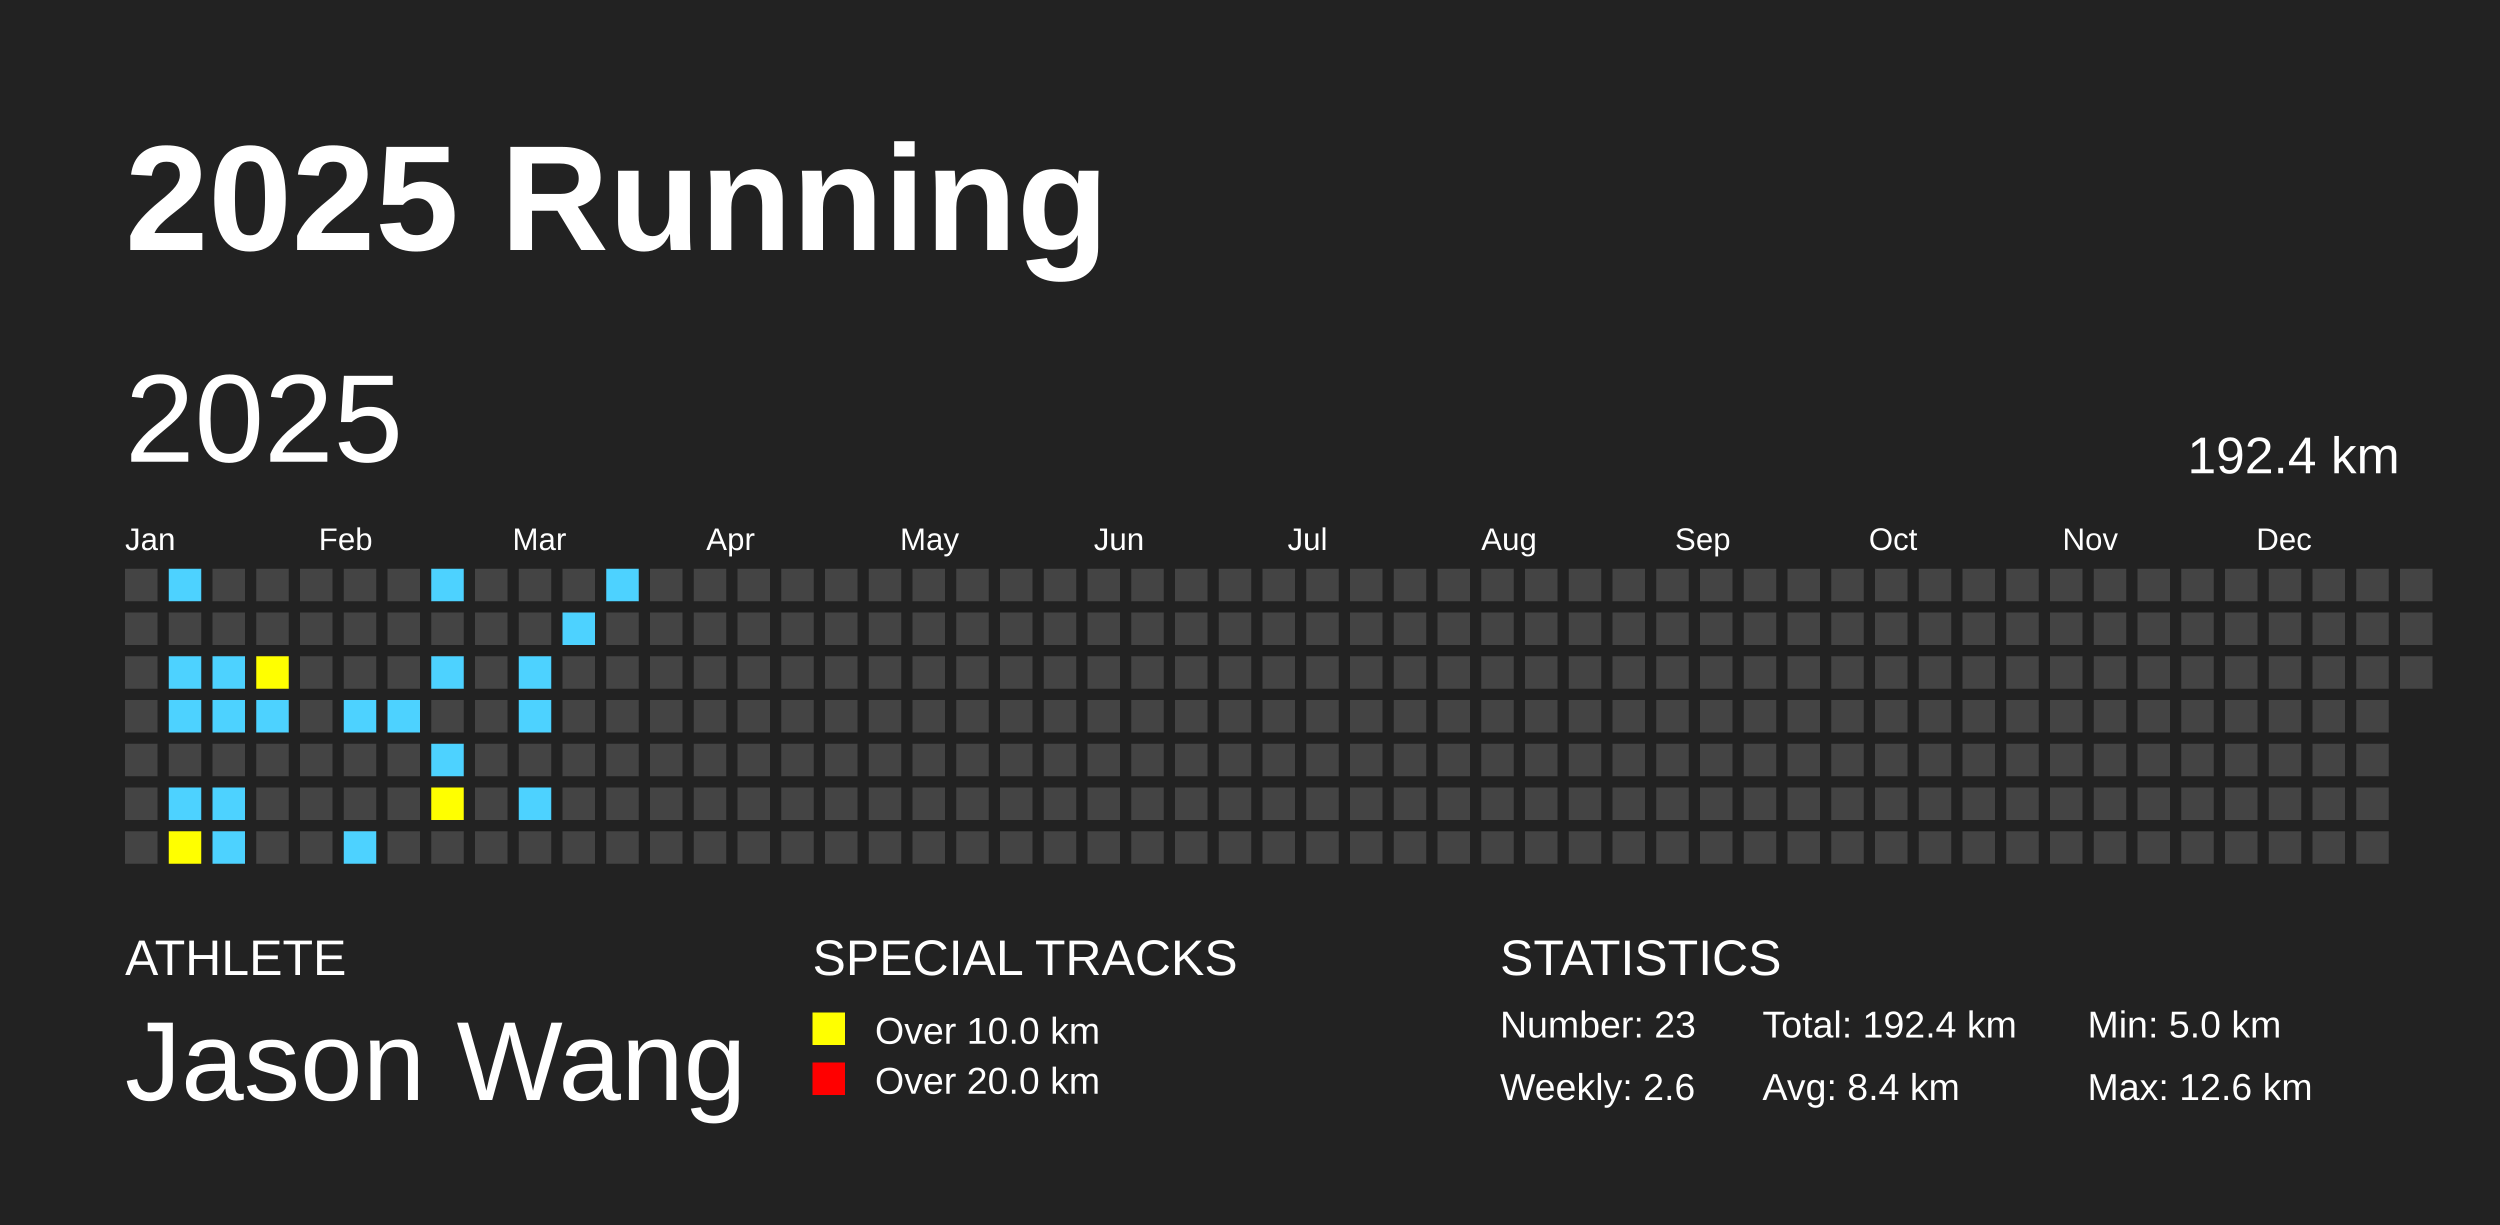
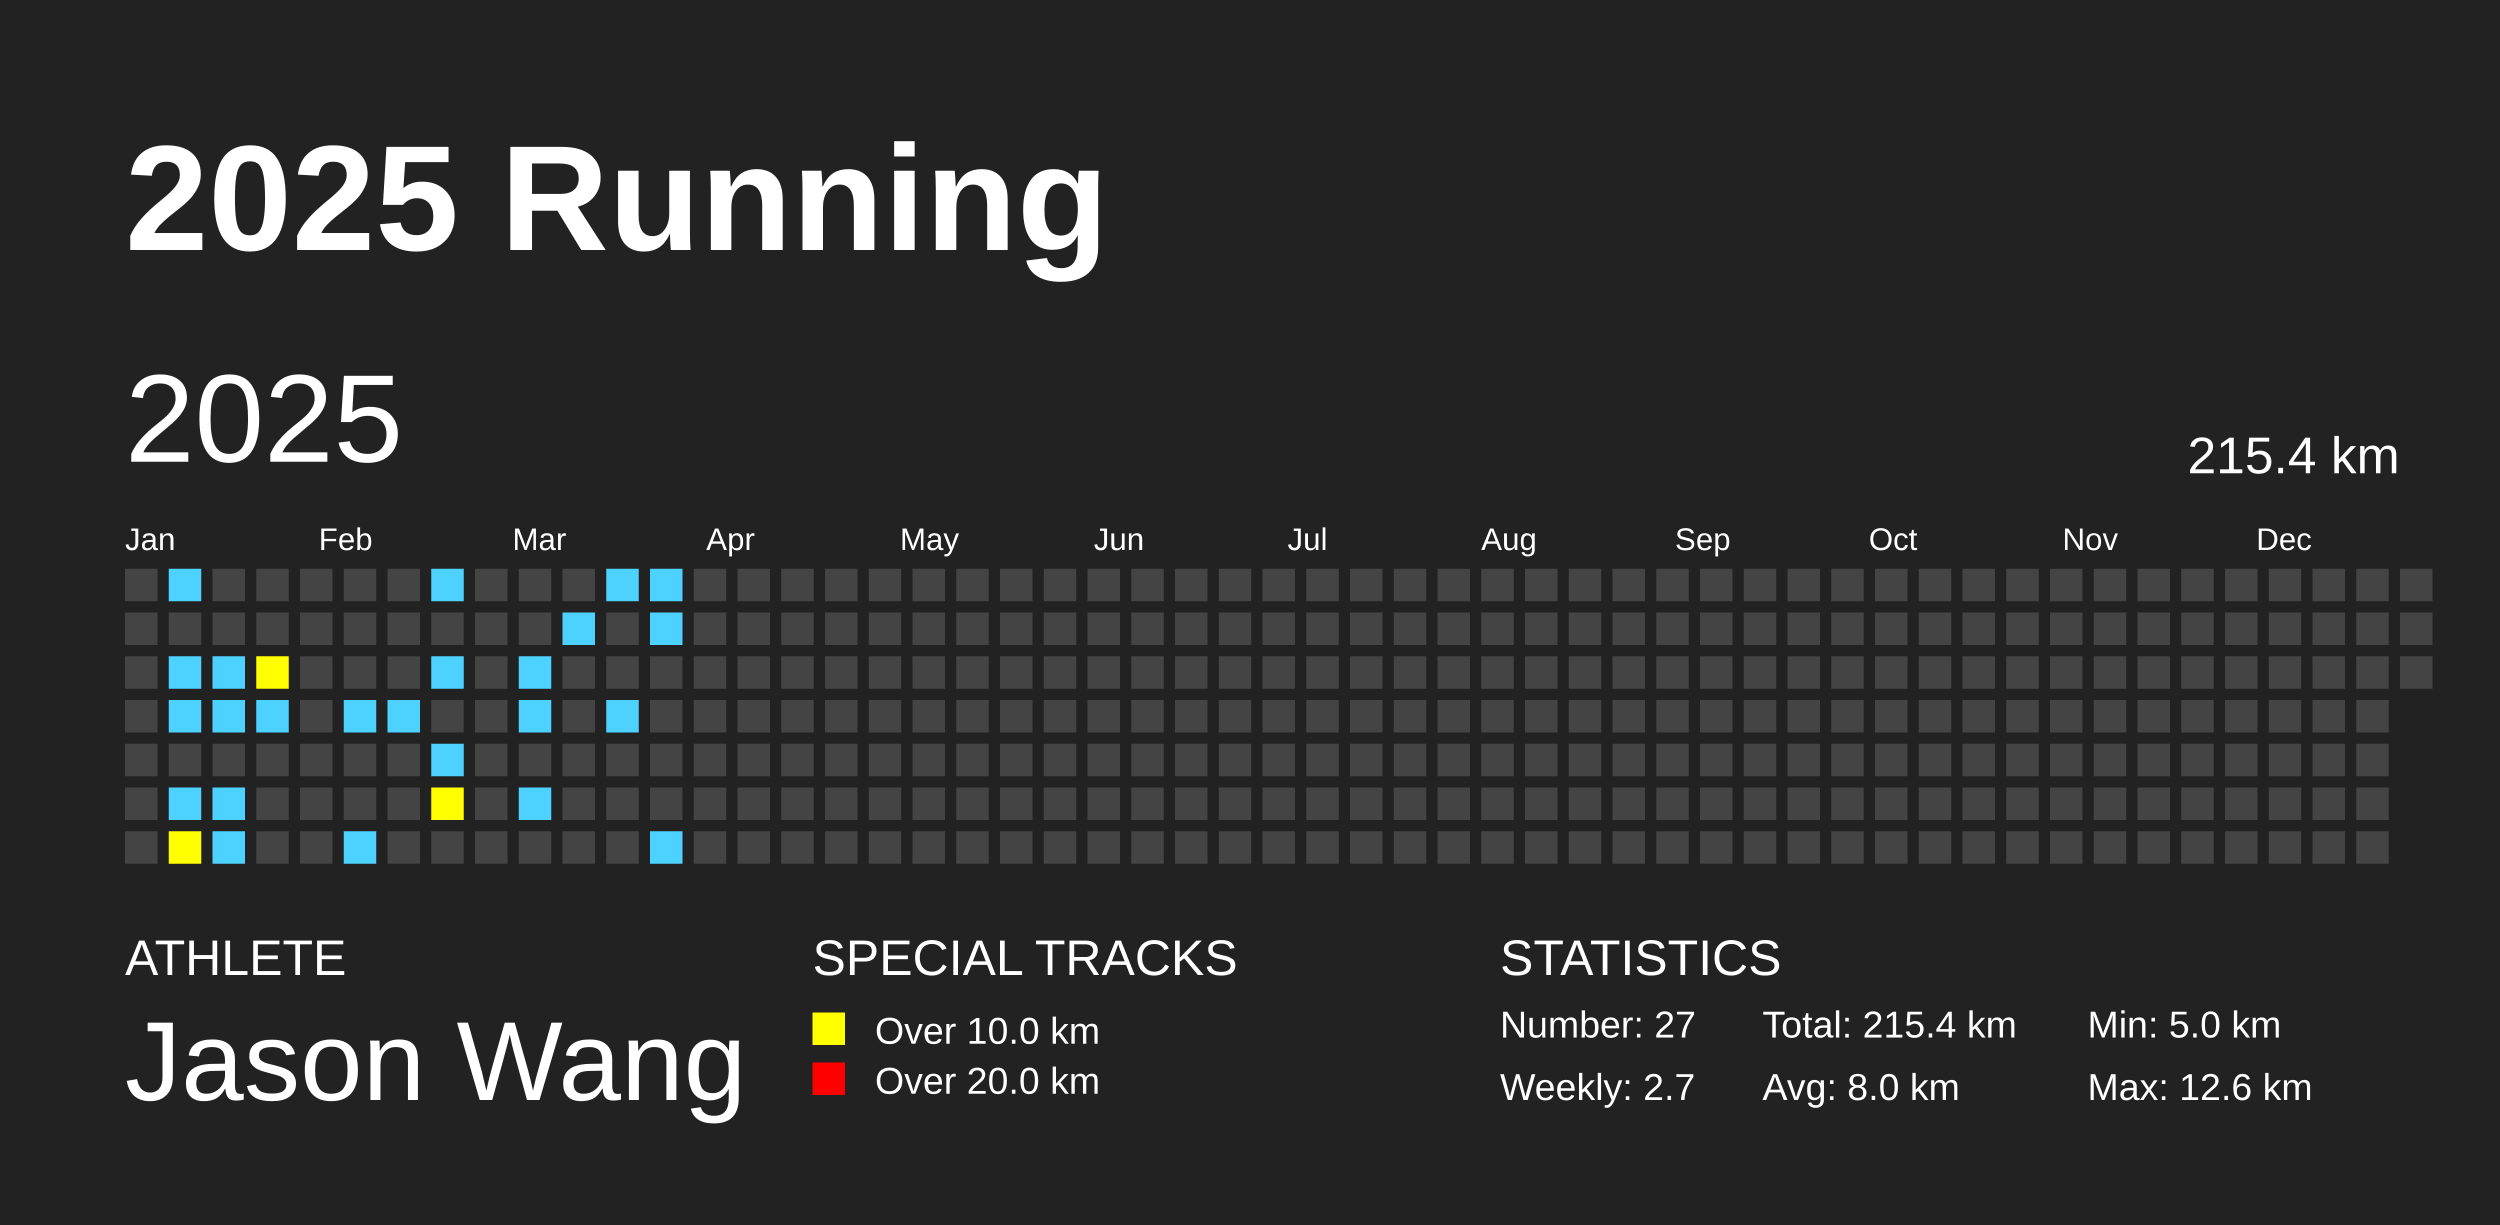
<svg xmlns="http://www.w3.org/2000/svg" baseProfile="full" height="98mm" version="1.1" viewBox="0,0,200,98" width="200mm">
  <defs />
  <rect fill="#222222" height="98" width="200" x="0" y="0" />
  <text fill="#FFFFFF" style="font-size:12px; font-family:Arial; font-weight:bold;" x="10" y="20">2025 Running</text>
  <text fill="#FFFFFF" style="font-size:4px; font-family:Arial" x="10" y="78">ATHLETE</text>
  <text fill="#FFFFFF" style="font-size:9px; font-family:Arial" x="10" y="88">Jason Wang</text>
  <text fill="#FFFFFF" style="font-size:4px; font-family:Arial" x="65" y="78">SPECIAL TRACKS</text>
  <rect fill="yellow" height="2.6" width="2.6" x="65" y="81" />
  <text fill="#FFFFFF" style="font-size:3px; font-family:Arial" x="70" y="83.5">Over 10.0 km</text>
  <rect fill="red" height="2.6" width="2.6" x="65" y="85" />
  <text fill="#FFFFFF" style="font-size:3px; font-family:Arial" x="70" y="87.5">Over 20.0 km</text>
  <text fill="#FFFFFF" style="font-size:4px; font-family:Arial" x="120" y="78">STATISTICS</text>
-   <text fill="#FFFFFF" style="font-size:3px; font-family:Arial" x="120" y="83">Number: 23</text>
-   <text fill="#FFFFFF" style="font-size:3px; font-family:Arial" x="120" y="88">Weekly: 2.6</text>
-   <text fill="#FFFFFF" style="font-size:3px; font-family:Arial" x="141" y="83">Total: 192.4 km</text>
-   <text fill="#FFFFFF" style="font-size:3px; font-family:Arial" x="141" y="88">Avg: 8.4 km</text>
+   <text fill="#FFFFFF" style="font-size:3px; font-family:Arial" x="120" y="83">Number: 27</text>
+   <text fill="#FFFFFF" style="font-size:3px; font-family:Arial" x="120" y="88">Weekly: 2.7</text>
+   <text fill="#FFFFFF" style="font-size:3px; font-family:Arial" x="141" y="83">Total: 215.4 km</text>
+   <text fill="#FFFFFF" style="font-size:3px; font-family:Arial" x="141" y="88">Avg: 8.0 km</text>
  <text fill="#FFFFFF" style="font-size:3px; font-family:Arial" x="167" y="83">Min: 5.0 km</text>
  <text fill="#FFFFFF" style="font-size:3px; font-family:Arial" x="167" y="88">Max: 12.6 km</text>
  <text dominant-baseline="hanging" fill="#FFFFFF" style="font-size:10.0px; font-family:Arial;" x="10" y="30">2025</text>
-   <text dominant-baseline="hanging" fill="#FFFFFF" style="font-size:4.125px; font-family:Arial;" x="175" y="35">192.4 km</text>
+   <text dominant-baseline="hanging" fill="#FFFFFF" style="font-size:4.125px; font-family:Arial;" x="175" y="35">215.4 km</text>
  <text fill="#FFFFFF" style="font-size:2.5px; font-family:Arial" x="10.0" y="44">Jan</text>
  <text fill="#FFFFFF" style="font-size:2.5px; font-family:Arial" x="25.5" y="44">Feb</text>
  <text fill="#FFFFFF" style="font-size:2.5px; font-family:Arial" x="41.0" y="44">Mar</text>
  <text fill="#FFFFFF" style="font-size:2.5px; font-family:Arial" x="56.5" y="44">Apr</text>
  <text fill="#FFFFFF" style="font-size:2.5px; font-family:Arial" x="72.0" y="44">May</text>
  <text fill="#FFFFFF" style="font-size:2.5px; font-family:Arial" x="87.5" y="44">Jun</text>
  <text fill="#FFFFFF" style="font-size:2.5px; font-family:Arial" x="103.0" y="44">Jul</text>
  <text fill="#FFFFFF" style="font-size:2.5px; font-family:Arial" x="118.5" y="44">Aug</text>
  <text fill="#FFFFFF" style="font-size:2.5px; font-family:Arial" x="134.0" y="44">Sep</text>
  <text fill="#FFFFFF" style="font-size:2.5px; font-family:Arial" x="149.5" y="44">Oct</text>
  <text fill="#FFFFFF" style="font-size:2.5px; font-family:Arial" x="165.0" y="44">Nov</text>
  <text fill="#FFFFFF" style="font-size:2.5px; font-family:Arial" x="180.5" y="44">Dec</text>
  <rect fill="#444444" height="2.6" width="2.6" x="10.0" y="45.5" />
  <rect fill="#444444" height="2.6" width="2.6" x="10.0" y="49.0" />
  <rect fill="#444444" height="2.6" width="2.6" x="10.0" y="52.5" />
  <rect fill="#444444" height="2.6" width="2.6" x="10.0" y="56.0" />
  <rect fill="#444444" height="2.6" width="2.6" x="10.0" y="59.5" />
  <rect fill="#444444" height="2.6" width="2.6" x="10.0" y="63.0" />
  <rect fill="#444444" height="2.6" width="2.6" x="10.0" y="66.5" />
  <rect fill="#4DD2FF" height="2.6" width="2.6" x="13.5" y="45.5" />
  <rect fill="#444444" height="2.6" width="2.6" x="13.5" y="49.0" />
  <rect fill="#4DD2FF" height="2.6" width="2.6" x="13.5" y="52.5" />
  <rect fill="#4DD2FF" height="2.6" width="2.6" x="13.5" y="56.0" />
  <rect fill="#444444" height="2.6" width="2.6" x="13.5" y="59.5" />
  <rect fill="#4DD2FF" height="2.6" width="2.6" x="13.5" y="63.0" />
  <rect fill="yellow" height="2.6" width="2.6" x="13.5" y="66.5" />
  <rect fill="#444444" height="2.6" width="2.6" x="17.0" y="45.5" />
  <rect fill="#444444" height="2.6" width="2.6" x="17.0" y="49.0" />
  <rect fill="#4DD2FF" height="2.6" width="2.6" x="17.0" y="52.5" />
  <rect fill="#4DD2FF" height="2.6" width="2.6" x="17.0" y="56.0" />
  <rect fill="#444444" height="2.6" width="2.6" x="17.0" y="59.5" />
  <rect fill="#4DD2FF" height="2.6" width="2.6" x="17.0" y="63.0" />
  <rect fill="#4DD2FF" height="2.6" width="2.6" x="17.0" y="66.5" />
  <rect fill="#444444" height="2.6" width="2.6" x="20.5" y="45.5" />
  <rect fill="#444444" height="2.6" width="2.6" x="20.5" y="49.0" />
  <rect fill="yellow" height="2.6" width="2.6" x="20.5" y="52.5" />
  <rect fill="#4DD2FF" height="2.6" width="2.6" x="20.5" y="56.0" />
  <rect fill="#444444" height="2.6" width="2.6" x="20.5" y="59.5" />
  <rect fill="#444444" height="2.6" width="2.6" x="20.5" y="63.0" />
  <rect fill="#444444" height="2.6" width="2.6" x="20.5" y="66.5" />
  <rect fill="#444444" height="2.6" width="2.6" x="24.0" y="45.5" />
  <rect fill="#444444" height="2.6" width="2.6" x="24.0" y="49.0" />
  <rect fill="#444444" height="2.6" width="2.6" x="24.0" y="52.5" />
  <rect fill="#444444" height="2.6" width="2.6" x="24.0" y="56.0" />
  <rect fill="#444444" height="2.6" width="2.6" x="24.0" y="59.5" />
  <rect fill="#444444" height="2.6" width="2.6" x="24.0" y="63.0" />
  <rect fill="#444444" height="2.6" width="2.6" x="24.0" y="66.5" />
  <rect fill="#444444" height="2.6" width="2.6" x="27.5" y="45.5" />
  <rect fill="#444444" height="2.6" width="2.6" x="27.5" y="49.0" />
  <rect fill="#444444" height="2.6" width="2.6" x="27.5" y="52.5" />
  <rect fill="#4DD2FF" height="2.6" width="2.6" x="27.5" y="56.0" />
  <rect fill="#444444" height="2.6" width="2.6" x="27.5" y="59.5" />
  <rect fill="#444444" height="2.6" width="2.6" x="27.5" y="63.0" />
  <rect fill="#4DD2FF" height="2.6" width="2.6" x="27.5" y="66.5" />
  <rect fill="#444444" height="2.6" width="2.6" x="31.0" y="45.5" />
  <rect fill="#444444" height="2.6" width="2.6" x="31.0" y="49.0" />
  <rect fill="#444444" height="2.6" width="2.6" x="31.0" y="52.5" />
  <rect fill="#4DD2FF" height="2.6" width="2.6" x="31.0" y="56.0" />
  <rect fill="#444444" height="2.6" width="2.6" x="31.0" y="59.5" />
  <rect fill="#444444" height="2.6" width="2.6" x="31.0" y="63.0" />
  <rect fill="#444444" height="2.6" width="2.6" x="31.0" y="66.5" />
  <rect fill="#4DD2FF" height="2.6" width="2.6" x="34.5" y="45.5" />
  <rect fill="#444444" height="2.6" width="2.6" x="34.5" y="49.0" />
  <rect fill="#4DD2FF" height="2.6" width="2.6" x="34.5" y="52.5" />
  <rect fill="#444444" height="2.6" width="2.6" x="34.5" y="56.0" />
  <rect fill="#4DD2FF" height="2.6" width="2.6" x="34.5" y="59.5" />
  <rect fill="yellow" height="2.6" width="2.6" x="34.5" y="63.0" />
  <rect fill="#444444" height="2.6" width="2.6" x="34.5" y="66.5" />
  <rect fill="#444444" height="2.6" width="2.6" x="38.0" y="45.5" />
  <rect fill="#444444" height="2.6" width="2.6" x="38.0" y="49.0" />
  <rect fill="#444444" height="2.6" width="2.6" x="38.0" y="52.5" />
  <rect fill="#444444" height="2.6" width="2.6" x="38.0" y="56.0" />
  <rect fill="#444444" height="2.6" width="2.6" x="38.0" y="59.5" />
  <rect fill="#444444" height="2.6" width="2.6" x="38.0" y="63.0" />
  <rect fill="#444444" height="2.6" width="2.6" x="38.0" y="66.5" />
  <rect fill="#444444" height="2.6" width="2.6" x="41.5" y="45.5" />
  <rect fill="#444444" height="2.6" width="2.6" x="41.5" y="49.0" />
  <rect fill="#4DD2FF" height="2.6" width="2.6" x="41.5" y="52.5" />
  <rect fill="#4DD2FF" height="2.6" width="2.6" x="41.5" y="56.0" />
  <rect fill="#444444" height="2.6" width="2.6" x="41.5" y="59.5" />
  <rect fill="#4DD2FF" height="2.6" width="2.6" x="41.5" y="63.0" />
  <rect fill="#444444" height="2.6" width="2.6" x="41.5" y="66.5" />
  <rect fill="#444444" height="2.6" width="2.6" x="45.0" y="45.5" />
  <rect fill="#4DD2FF" height="2.6" width="2.6" x="45.0" y="49.0" />
  <rect fill="#444444" height="2.6" width="2.6" x="45.0" y="52.5" />
  <rect fill="#444444" height="2.6" width="2.6" x="45.0" y="56.0" />
  <rect fill="#444444" height="2.6" width="2.6" x="45.0" y="59.5" />
  <rect fill="#444444" height="2.6" width="2.6" x="45.0" y="63.0" />
  <rect fill="#444444" height="2.6" width="2.6" x="45.0" y="66.5" />
  <rect fill="#4DD2FF" height="2.6" width="2.6" x="48.5" y="45.5" />
  <rect fill="#444444" height="2.6" width="2.6" x="48.5" y="49.0" />
  <rect fill="#444444" height="2.6" width="2.6" x="48.5" y="52.5" />
-   <rect fill="#444444" height="2.6" width="2.6" x="48.5" y="56.0" />
+   <rect fill="#4DD2FF" height="2.6" width="2.6" x="48.5" y="56.0" />
  <rect fill="#444444" height="2.6" width="2.6" x="48.5" y="59.5" />
  <rect fill="#444444" height="2.6" width="2.6" x="48.5" y="63.0" />
  <rect fill="#444444" height="2.6" width="2.6" x="48.5" y="66.5" />
-   <rect fill="#444444" height="2.6" width="2.6" x="52.0" y="45.5" />
-   <rect fill="#444444" height="2.6" width="2.6" x="52.0" y="49.0" />
+   <rect fill="#4DD2FF" height="2.6" width="2.6" x="52.0" y="45.5" />
+   <rect fill="#4DD2FF" height="2.6" width="2.6" x="52.0" y="49.0" />
  <rect fill="#444444" height="2.6" width="2.6" x="52.0" y="52.5" />
  <rect fill="#444444" height="2.6" width="2.6" x="52.0" y="56.0" />
  <rect fill="#444444" height="2.6" width="2.6" x="52.0" y="59.5" />
  <rect fill="#444444" height="2.6" width="2.6" x="52.0" y="63.0" />
-   <rect fill="#444444" height="2.6" width="2.6" x="52.0" y="66.5" />
+   <rect fill="#4DD2FF" height="2.6" width="2.6" x="52.0" y="66.5" />
  <rect fill="#444444" height="2.6" width="2.6" x="55.5" y="45.5" />
  <rect fill="#444444" height="2.6" width="2.6" x="55.5" y="49.0" />
  <rect fill="#444444" height="2.6" width="2.6" x="55.5" y="52.5" />
  <rect fill="#444444" height="2.6" width="2.6" x="55.5" y="56.0" />
  <rect fill="#444444" height="2.6" width="2.6" x="55.5" y="59.5" />
  <rect fill="#444444" height="2.6" width="2.6" x="55.5" y="63.0" />
  <rect fill="#444444" height="2.6" width="2.6" x="55.5" y="66.5" />
  <rect fill="#444444" height="2.6" width="2.6" x="59.0" y="45.5" />
  <rect fill="#444444" height="2.6" width="2.6" x="59.0" y="49.0" />
  <rect fill="#444444" height="2.6" width="2.6" x="59.0" y="52.5" />
  <rect fill="#444444" height="2.6" width="2.6" x="59.0" y="56.0" />
  <rect fill="#444444" height="2.6" width="2.6" x="59.0" y="59.5" />
  <rect fill="#444444" height="2.6" width="2.6" x="59.0" y="63.0" />
  <rect fill="#444444" height="2.6" width="2.6" x="59.0" y="66.5" />
  <rect fill="#444444" height="2.6" width="2.6" x="62.5" y="45.5" />
  <rect fill="#444444" height="2.6" width="2.6" x="62.5" y="49.0" />
  <rect fill="#444444" height="2.6" width="2.6" x="62.5" y="52.5" />
  <rect fill="#444444" height="2.6" width="2.6" x="62.5" y="56.0" />
  <rect fill="#444444" height="2.6" width="2.6" x="62.5" y="59.5" />
  <rect fill="#444444" height="2.6" width="2.6" x="62.5" y="63.0" />
  <rect fill="#444444" height="2.6" width="2.6" x="62.5" y="66.5" />
  <rect fill="#444444" height="2.6" width="2.6" x="66.0" y="45.5" />
  <rect fill="#444444" height="2.6" width="2.6" x="66.0" y="49.0" />
  <rect fill="#444444" height="2.6" width="2.6" x="66.0" y="52.5" />
  <rect fill="#444444" height="2.6" width="2.6" x="66.0" y="56.0" />
  <rect fill="#444444" height="2.6" width="2.6" x="66.0" y="59.5" />
  <rect fill="#444444" height="2.6" width="2.6" x="66.0" y="63.0" />
  <rect fill="#444444" height="2.6" width="2.6" x="66.0" y="66.5" />
  <rect fill="#444444" height="2.6" width="2.6" x="69.5" y="45.5" />
  <rect fill="#444444" height="2.6" width="2.6" x="69.5" y="49.0" />
  <rect fill="#444444" height="2.6" width="2.6" x="69.5" y="52.5" />
  <rect fill="#444444" height="2.6" width="2.6" x="69.5" y="56.0" />
  <rect fill="#444444" height="2.6" width="2.6" x="69.5" y="59.5" />
  <rect fill="#444444" height="2.6" width="2.6" x="69.5" y="63.0" />
  <rect fill="#444444" height="2.6" width="2.6" x="69.5" y="66.5" />
  <rect fill="#444444" height="2.6" width="2.6" x="73.0" y="45.5" />
  <rect fill="#444444" height="2.6" width="2.6" x="73.0" y="49.0" />
  <rect fill="#444444" height="2.6" width="2.6" x="73.0" y="52.5" />
  <rect fill="#444444" height="2.6" width="2.6" x="73.0" y="56.0" />
  <rect fill="#444444" height="2.6" width="2.6" x="73.0" y="59.5" />
  <rect fill="#444444" height="2.6" width="2.6" x="73.0" y="63.0" />
  <rect fill="#444444" height="2.6" width="2.6" x="73.0" y="66.5" />
  <rect fill="#444444" height="2.6" width="2.6" x="76.5" y="45.5" />
  <rect fill="#444444" height="2.6" width="2.6" x="76.5" y="49.0" />
  <rect fill="#444444" height="2.6" width="2.6" x="76.5" y="52.5" />
  <rect fill="#444444" height="2.6" width="2.6" x="76.5" y="56.0" />
  <rect fill="#444444" height="2.6" width="2.6" x="76.5" y="59.5" />
  <rect fill="#444444" height="2.6" width="2.6" x="76.5" y="63.0" />
  <rect fill="#444444" height="2.6" width="2.6" x="76.5" y="66.5" />
  <rect fill="#444444" height="2.6" width="2.6" x="80.0" y="45.5" />
  <rect fill="#444444" height="2.6" width="2.6" x="80.0" y="49.0" />
  <rect fill="#444444" height="2.6" width="2.6" x="80.0" y="52.5" />
  <rect fill="#444444" height="2.6" width="2.6" x="80.0" y="56.0" />
  <rect fill="#444444" height="2.6" width="2.6" x="80.0" y="59.5" />
  <rect fill="#444444" height="2.6" width="2.6" x="80.0" y="63.0" />
  <rect fill="#444444" height="2.6" width="2.6" x="80.0" y="66.5" />
  <rect fill="#444444" height="2.6" width="2.6" x="83.5" y="45.5" />
  <rect fill="#444444" height="2.6" width="2.6" x="83.5" y="49.0" />
  <rect fill="#444444" height="2.6" width="2.6" x="83.5" y="52.5" />
  <rect fill="#444444" height="2.6" width="2.6" x="83.5" y="56.0" />
  <rect fill="#444444" height="2.6" width="2.6" x="83.5" y="59.5" />
  <rect fill="#444444" height="2.6" width="2.6" x="83.5" y="63.0" />
  <rect fill="#444444" height="2.6" width="2.6" x="83.5" y="66.5" />
  <rect fill="#444444" height="2.6" width="2.6" x="87.0" y="45.5" />
  <rect fill="#444444" height="2.6" width="2.6" x="87.0" y="49.0" />
  <rect fill="#444444" height="2.6" width="2.6" x="87.0" y="52.5" />
  <rect fill="#444444" height="2.6" width="2.6" x="87.0" y="56.0" />
  <rect fill="#444444" height="2.6" width="2.6" x="87.0" y="59.5" />
  <rect fill="#444444" height="2.6" width="2.6" x="87.0" y="63.0" />
  <rect fill="#444444" height="2.6" width="2.6" x="87.0" y="66.5" />
  <rect fill="#444444" height="2.6" width="2.6" x="90.5" y="45.5" />
  <rect fill="#444444" height="2.6" width="2.6" x="90.5" y="49.0" />
  <rect fill="#444444" height="2.6" width="2.6" x="90.5" y="52.5" />
  <rect fill="#444444" height="2.6" width="2.6" x="90.5" y="56.0" />
  <rect fill="#444444" height="2.6" width="2.6" x="90.5" y="59.5" />
  <rect fill="#444444" height="2.6" width="2.6" x="90.5" y="63.0" />
  <rect fill="#444444" height="2.6" width="2.6" x="90.5" y="66.5" />
  <rect fill="#444444" height="2.6" width="2.6" x="94.0" y="45.5" />
  <rect fill="#444444" height="2.6" width="2.6" x="94.0" y="49.0" />
  <rect fill="#444444" height="2.6" width="2.6" x="94.0" y="52.5" />
  <rect fill="#444444" height="2.6" width="2.6" x="94.0" y="56.0" />
  <rect fill="#444444" height="2.6" width="2.6" x="94.0" y="59.5" />
  <rect fill="#444444" height="2.6" width="2.6" x="94.0" y="63.0" />
  <rect fill="#444444" height="2.6" width="2.6" x="94.0" y="66.5" />
  <rect fill="#444444" height="2.6" width="2.6" x="97.5" y="45.5" />
  <rect fill="#444444" height="2.6" width="2.6" x="97.5" y="49.0" />
  <rect fill="#444444" height="2.6" width="2.6" x="97.5" y="52.5" />
  <rect fill="#444444" height="2.6" width="2.6" x="97.5" y="56.0" />
  <rect fill="#444444" height="2.6" width="2.6" x="97.5" y="59.5" />
  <rect fill="#444444" height="2.6" width="2.6" x="97.5" y="63.0" />
  <rect fill="#444444" height="2.6" width="2.6" x="97.5" y="66.5" />
  <rect fill="#444444" height="2.6" width="2.6" x="101.0" y="45.5" />
  <rect fill="#444444" height="2.6" width="2.6" x="101.0" y="49.0" />
  <rect fill="#444444" height="2.6" width="2.6" x="101.0" y="52.5" />
  <rect fill="#444444" height="2.6" width="2.6" x="101.0" y="56.0" />
  <rect fill="#444444" height="2.6" width="2.6" x="101.0" y="59.5" />
  <rect fill="#444444" height="2.6" width="2.6" x="101.0" y="63.0" />
  <rect fill="#444444" height="2.6" width="2.6" x="101.0" y="66.5" />
  <rect fill="#444444" height="2.6" width="2.6" x="104.5" y="45.5" />
  <rect fill="#444444" height="2.6" width="2.6" x="104.5" y="49.0" />
  <rect fill="#444444" height="2.6" width="2.6" x="104.5" y="52.5" />
  <rect fill="#444444" height="2.6" width="2.6" x="104.5" y="56.0" />
  <rect fill="#444444" height="2.6" width="2.6" x="104.5" y="59.5" />
  <rect fill="#444444" height="2.6" width="2.6" x="104.5" y="63.0" />
  <rect fill="#444444" height="2.6" width="2.6" x="104.5" y="66.5" />
  <rect fill="#444444" height="2.6" width="2.6" x="108.0" y="45.5" />
  <rect fill="#444444" height="2.6" width="2.6" x="108.0" y="49.0" />
  <rect fill="#444444" height="2.6" width="2.6" x="108.0" y="52.5" />
  <rect fill="#444444" height="2.6" width="2.6" x="108.0" y="56.0" />
  <rect fill="#444444" height="2.6" width="2.6" x="108.0" y="59.5" />
  <rect fill="#444444" height="2.6" width="2.6" x="108.0" y="63.0" />
  <rect fill="#444444" height="2.6" width="2.6" x="108.0" y="66.5" />
  <rect fill="#444444" height="2.6" width="2.6" x="111.5" y="45.5" />
  <rect fill="#444444" height="2.6" width="2.6" x="111.5" y="49.0" />
  <rect fill="#444444" height="2.6" width="2.6" x="111.5" y="52.5" />
  <rect fill="#444444" height="2.6" width="2.6" x="111.5" y="56.0" />
  <rect fill="#444444" height="2.6" width="2.6" x="111.5" y="59.5" />
  <rect fill="#444444" height="2.6" width="2.6" x="111.5" y="63.0" />
  <rect fill="#444444" height="2.6" width="2.6" x="111.5" y="66.5" />
  <rect fill="#444444" height="2.6" width="2.6" x="115.0" y="45.5" />
  <rect fill="#444444" height="2.6" width="2.6" x="115.0" y="49.0" />
  <rect fill="#444444" height="2.6" width="2.6" x="115.0" y="52.5" />
  <rect fill="#444444" height="2.6" width="2.6" x="115.0" y="56.0" />
  <rect fill="#444444" height="2.6" width="2.6" x="115.0" y="59.5" />
  <rect fill="#444444" height="2.6" width="2.6" x="115.0" y="63.0" />
  <rect fill="#444444" height="2.6" width="2.6" x="115.0" y="66.5" />
  <rect fill="#444444" height="2.6" width="2.6" x="118.5" y="45.5" />
  <rect fill="#444444" height="2.6" width="2.6" x="118.5" y="49.0" />
  <rect fill="#444444" height="2.6" width="2.6" x="118.5" y="52.5" />
  <rect fill="#444444" height="2.6" width="2.6" x="118.5" y="56.0" />
  <rect fill="#444444" height="2.6" width="2.6" x="118.5" y="59.5" />
  <rect fill="#444444" height="2.6" width="2.6" x="118.5" y="63.0" />
  <rect fill="#444444" height="2.6" width="2.6" x="118.5" y="66.5" />
  <rect fill="#444444" height="2.6" width="2.6" x="122.0" y="45.5" />
  <rect fill="#444444" height="2.6" width="2.6" x="122.0" y="49.0" />
  <rect fill="#444444" height="2.6" width="2.6" x="122.0" y="52.5" />
  <rect fill="#444444" height="2.6" width="2.6" x="122.0" y="56.0" />
  <rect fill="#444444" height="2.6" width="2.6" x="122.0" y="59.5" />
  <rect fill="#444444" height="2.6" width="2.6" x="122.0" y="63.0" />
  <rect fill="#444444" height="2.6" width="2.6" x="122.0" y="66.5" />
  <rect fill="#444444" height="2.6" width="2.6" x="125.5" y="45.5" />
  <rect fill="#444444" height="2.6" width="2.6" x="125.5" y="49.0" />
  <rect fill="#444444" height="2.6" width="2.6" x="125.5" y="52.5" />
  <rect fill="#444444" height="2.6" width="2.6" x="125.5" y="56.0" />
  <rect fill="#444444" height="2.6" width="2.6" x="125.5" y="59.5" />
  <rect fill="#444444" height="2.6" width="2.6" x="125.5" y="63.0" />
  <rect fill="#444444" height="2.6" width="2.6" x="125.5" y="66.5" />
  <rect fill="#444444" height="2.6" width="2.6" x="129.0" y="45.5" />
  <rect fill="#444444" height="2.6" width="2.6" x="129.0" y="49.0" />
  <rect fill="#444444" height="2.6" width="2.6" x="129.0" y="52.5" />
  <rect fill="#444444" height="2.6" width="2.6" x="129.0" y="56.0" />
  <rect fill="#444444" height="2.6" width="2.6" x="129.0" y="59.5" />
  <rect fill="#444444" height="2.6" width="2.6" x="129.0" y="63.0" />
  <rect fill="#444444" height="2.6" width="2.6" x="129.0" y="66.5" />
  <rect fill="#444444" height="2.6" width="2.6" x="132.5" y="45.5" />
  <rect fill="#444444" height="2.6" width="2.6" x="132.5" y="49.0" />
  <rect fill="#444444" height="2.6" width="2.6" x="132.5" y="52.5" />
  <rect fill="#444444" height="2.6" width="2.6" x="132.5" y="56.0" />
  <rect fill="#444444" height="2.6" width="2.6" x="132.5" y="59.5" />
  <rect fill="#444444" height="2.6" width="2.6" x="132.5" y="63.0" />
  <rect fill="#444444" height="2.6" width="2.6" x="132.5" y="66.5" />
  <rect fill="#444444" height="2.6" width="2.6" x="136.0" y="45.5" />
  <rect fill="#444444" height="2.6" width="2.6" x="136.0" y="49.0" />
  <rect fill="#444444" height="2.6" width="2.6" x="136.0" y="52.5" />
  <rect fill="#444444" height="2.6" width="2.6" x="136.0" y="56.0" />
  <rect fill="#444444" height="2.6" width="2.6" x="136.0" y="59.5" />
  <rect fill="#444444" height="2.6" width="2.6" x="136.0" y="63.0" />
  <rect fill="#444444" height="2.6" width="2.6" x="136.0" y="66.5" />
  <rect fill="#444444" height="2.6" width="2.6" x="139.5" y="45.5" />
  <rect fill="#444444" height="2.6" width="2.6" x="139.5" y="49.0" />
  <rect fill="#444444" height="2.6" width="2.6" x="139.5" y="52.5" />
  <rect fill="#444444" height="2.6" width="2.6" x="139.5" y="56.0" />
  <rect fill="#444444" height="2.6" width="2.6" x="139.5" y="59.5" />
  <rect fill="#444444" height="2.6" width="2.6" x="139.5" y="63.0" />
  <rect fill="#444444" height="2.6" width="2.6" x="139.5" y="66.5" />
  <rect fill="#444444" height="2.6" width="2.6" x="143.0" y="45.5" />
  <rect fill="#444444" height="2.6" width="2.6" x="143.0" y="49.0" />
  <rect fill="#444444" height="2.6" width="2.6" x="143.0" y="52.5" />
  <rect fill="#444444" height="2.6" width="2.6" x="143.0" y="56.0" />
  <rect fill="#444444" height="2.6" width="2.6" x="143.0" y="59.5" />
  <rect fill="#444444" height="2.6" width="2.6" x="143.0" y="63.0" />
  <rect fill="#444444" height="2.6" width="2.6" x="143.0" y="66.5" />
  <rect fill="#444444" height="2.6" width="2.6" x="146.5" y="45.5" />
  <rect fill="#444444" height="2.6" width="2.6" x="146.5" y="49.0" />
  <rect fill="#444444" height="2.6" width="2.6" x="146.5" y="52.5" />
  <rect fill="#444444" height="2.6" width="2.6" x="146.5" y="56.0" />
  <rect fill="#444444" height="2.6" width="2.6" x="146.5" y="59.5" />
  <rect fill="#444444" height="2.6" width="2.6" x="146.5" y="63.0" />
  <rect fill="#444444" height="2.6" width="2.6" x="146.5" y="66.5" />
  <rect fill="#444444" height="2.6" width="2.6" x="150.0" y="45.5" />
  <rect fill="#444444" height="2.6" width="2.6" x="150.0" y="49.0" />
  <rect fill="#444444" height="2.6" width="2.6" x="150.0" y="52.5" />
  <rect fill="#444444" height="2.6" width="2.6" x="150.0" y="56.0" />
  <rect fill="#444444" height="2.6" width="2.6" x="150.0" y="59.5" />
  <rect fill="#444444" height="2.6" width="2.6" x="150.0" y="63.0" />
  <rect fill="#444444" height="2.6" width="2.6" x="150.0" y="66.5" />
  <rect fill="#444444" height="2.6" width="2.6" x="153.5" y="45.5" />
  <rect fill="#444444" height="2.6" width="2.6" x="153.5" y="49.0" />
  <rect fill="#444444" height="2.6" width="2.6" x="153.5" y="52.5" />
  <rect fill="#444444" height="2.6" width="2.6" x="153.5" y="56.0" />
  <rect fill="#444444" height="2.6" width="2.6" x="153.5" y="59.5" />
  <rect fill="#444444" height="2.6" width="2.6" x="153.5" y="63.0" />
  <rect fill="#444444" height="2.6" width="2.6" x="153.5" y="66.5" />
  <rect fill="#444444" height="2.6" width="2.6" x="157.0" y="45.5" />
  <rect fill="#444444" height="2.6" width="2.6" x="157.0" y="49.0" />
  <rect fill="#444444" height="2.6" width="2.6" x="157.0" y="52.5" />
  <rect fill="#444444" height="2.6" width="2.6" x="157.0" y="56.0" />
  <rect fill="#444444" height="2.6" width="2.6" x="157.0" y="59.5" />
  <rect fill="#444444" height="2.6" width="2.6" x="157.0" y="63.0" />
  <rect fill="#444444" height="2.6" width="2.6" x="157.0" y="66.5" />
  <rect fill="#444444" height="2.6" width="2.6" x="160.5" y="45.5" />
  <rect fill="#444444" height="2.6" width="2.6" x="160.5" y="49.0" />
  <rect fill="#444444" height="2.6" width="2.6" x="160.5" y="52.5" />
  <rect fill="#444444" height="2.6" width="2.6" x="160.5" y="56.0" />
  <rect fill="#444444" height="2.6" width="2.6" x="160.5" y="59.5" />
  <rect fill="#444444" height="2.6" width="2.6" x="160.5" y="63.0" />
  <rect fill="#444444" height="2.6" width="2.6" x="160.5" y="66.5" />
  <rect fill="#444444" height="2.6" width="2.6" x="164.0" y="45.5" />
  <rect fill="#444444" height="2.6" width="2.6" x="164.0" y="49.0" />
  <rect fill="#444444" height="2.6" width="2.6" x="164.0" y="52.5" />
  <rect fill="#444444" height="2.6" width="2.6" x="164.0" y="56.0" />
  <rect fill="#444444" height="2.6" width="2.6" x="164.0" y="59.5" />
  <rect fill="#444444" height="2.6" width="2.6" x="164.0" y="63.0" />
  <rect fill="#444444" height="2.6" width="2.6" x="164.0" y="66.5" />
  <rect fill="#444444" height="2.6" width="2.6" x="167.5" y="45.5" />
  <rect fill="#444444" height="2.6" width="2.6" x="167.5" y="49.0" />
  <rect fill="#444444" height="2.6" width="2.6" x="167.5" y="52.5" />
  <rect fill="#444444" height="2.6" width="2.6" x="167.5" y="56.0" />
  <rect fill="#444444" height="2.6" width="2.6" x="167.5" y="59.5" />
  <rect fill="#444444" height="2.6" width="2.6" x="167.5" y="63.0" />
  <rect fill="#444444" height="2.6" width="2.6" x="167.5" y="66.5" />
  <rect fill="#444444" height="2.6" width="2.6" x="171.0" y="45.5" />
  <rect fill="#444444" height="2.6" width="2.6" x="171.0" y="49.0" />
  <rect fill="#444444" height="2.6" width="2.6" x="171.0" y="52.5" />
  <rect fill="#444444" height="2.6" width="2.6" x="171.0" y="56.0" />
  <rect fill="#444444" height="2.6" width="2.6" x="171.0" y="59.5" />
  <rect fill="#444444" height="2.6" width="2.6" x="171.0" y="63.0" />
  <rect fill="#444444" height="2.6" width="2.6" x="171.0" y="66.5" />
  <rect fill="#444444" height="2.6" width="2.6" x="174.5" y="45.5" />
  <rect fill="#444444" height="2.6" width="2.6" x="174.5" y="49.0" />
  <rect fill="#444444" height="2.6" width="2.6" x="174.5" y="52.5" />
  <rect fill="#444444" height="2.6" width="2.6" x="174.5" y="56.0" />
  <rect fill="#444444" height="2.6" width="2.6" x="174.5" y="59.5" />
  <rect fill="#444444" height="2.6" width="2.6" x="174.5" y="63.0" />
  <rect fill="#444444" height="2.6" width="2.6" x="174.5" y="66.5" />
  <rect fill="#444444" height="2.6" width="2.6" x="178.0" y="45.5" />
  <rect fill="#444444" height="2.6" width="2.6" x="178.0" y="49.0" />
  <rect fill="#444444" height="2.6" width="2.6" x="178.0" y="52.5" />
  <rect fill="#444444" height="2.6" width="2.6" x="178.0" y="56.0" />
  <rect fill="#444444" height="2.6" width="2.6" x="178.0" y="59.5" />
  <rect fill="#444444" height="2.6" width="2.6" x="178.0" y="63.0" />
  <rect fill="#444444" height="2.6" width="2.6" x="178.0" y="66.5" />
  <rect fill="#444444" height="2.6" width="2.6" x="181.5" y="45.5" />
  <rect fill="#444444" height="2.6" width="2.6" x="181.5" y="49.0" />
  <rect fill="#444444" height="2.6" width="2.6" x="181.5" y="52.5" />
  <rect fill="#444444" height="2.6" width="2.6" x="181.5" y="56.0" />
  <rect fill="#444444" height="2.6" width="2.6" x="181.5" y="59.5" />
  <rect fill="#444444" height="2.6" width="2.6" x="181.5" y="63.0" />
  <rect fill="#444444" height="2.6" width="2.6" x="181.5" y="66.5" />
  <rect fill="#444444" height="2.6" width="2.6" x="185.0" y="45.5" />
  <rect fill="#444444" height="2.6" width="2.6" x="185.0" y="49.0" />
  <rect fill="#444444" height="2.6" width="2.6" x="185.0" y="52.5" />
  <rect fill="#444444" height="2.6" width="2.6" x="185.0" y="56.0" />
  <rect fill="#444444" height="2.6" width="2.6" x="185.0" y="59.5" />
  <rect fill="#444444" height="2.6" width="2.6" x="185.0" y="63.0" />
  <rect fill="#444444" height="2.6" width="2.6" x="185.0" y="66.5" />
  <rect fill="#444444" height="2.6" width="2.6" x="188.5" y="45.5" />
  <rect fill="#444444" height="2.6" width="2.6" x="188.5" y="49.0" />
  <rect fill="#444444" height="2.6" width="2.6" x="188.5" y="52.5" />
  <rect fill="#444444" height="2.6" width="2.6" x="188.5" y="56.0" />
  <rect fill="#444444" height="2.6" width="2.6" x="188.5" y="59.5" />
  <rect fill="#444444" height="2.6" width="2.6" x="188.5" y="63.0" />
  <rect fill="#444444" height="2.6" width="2.6" x="188.5" y="66.5" />
  <rect fill="#444444" height="2.6" width="2.6" x="192.0" y="45.5" />
  <rect fill="#444444" height="2.6" width="2.6" x="192.0" y="49.0" />
  <rect fill="#444444" height="2.6" width="2.6" x="192.0" y="52.5" />
</svg>
